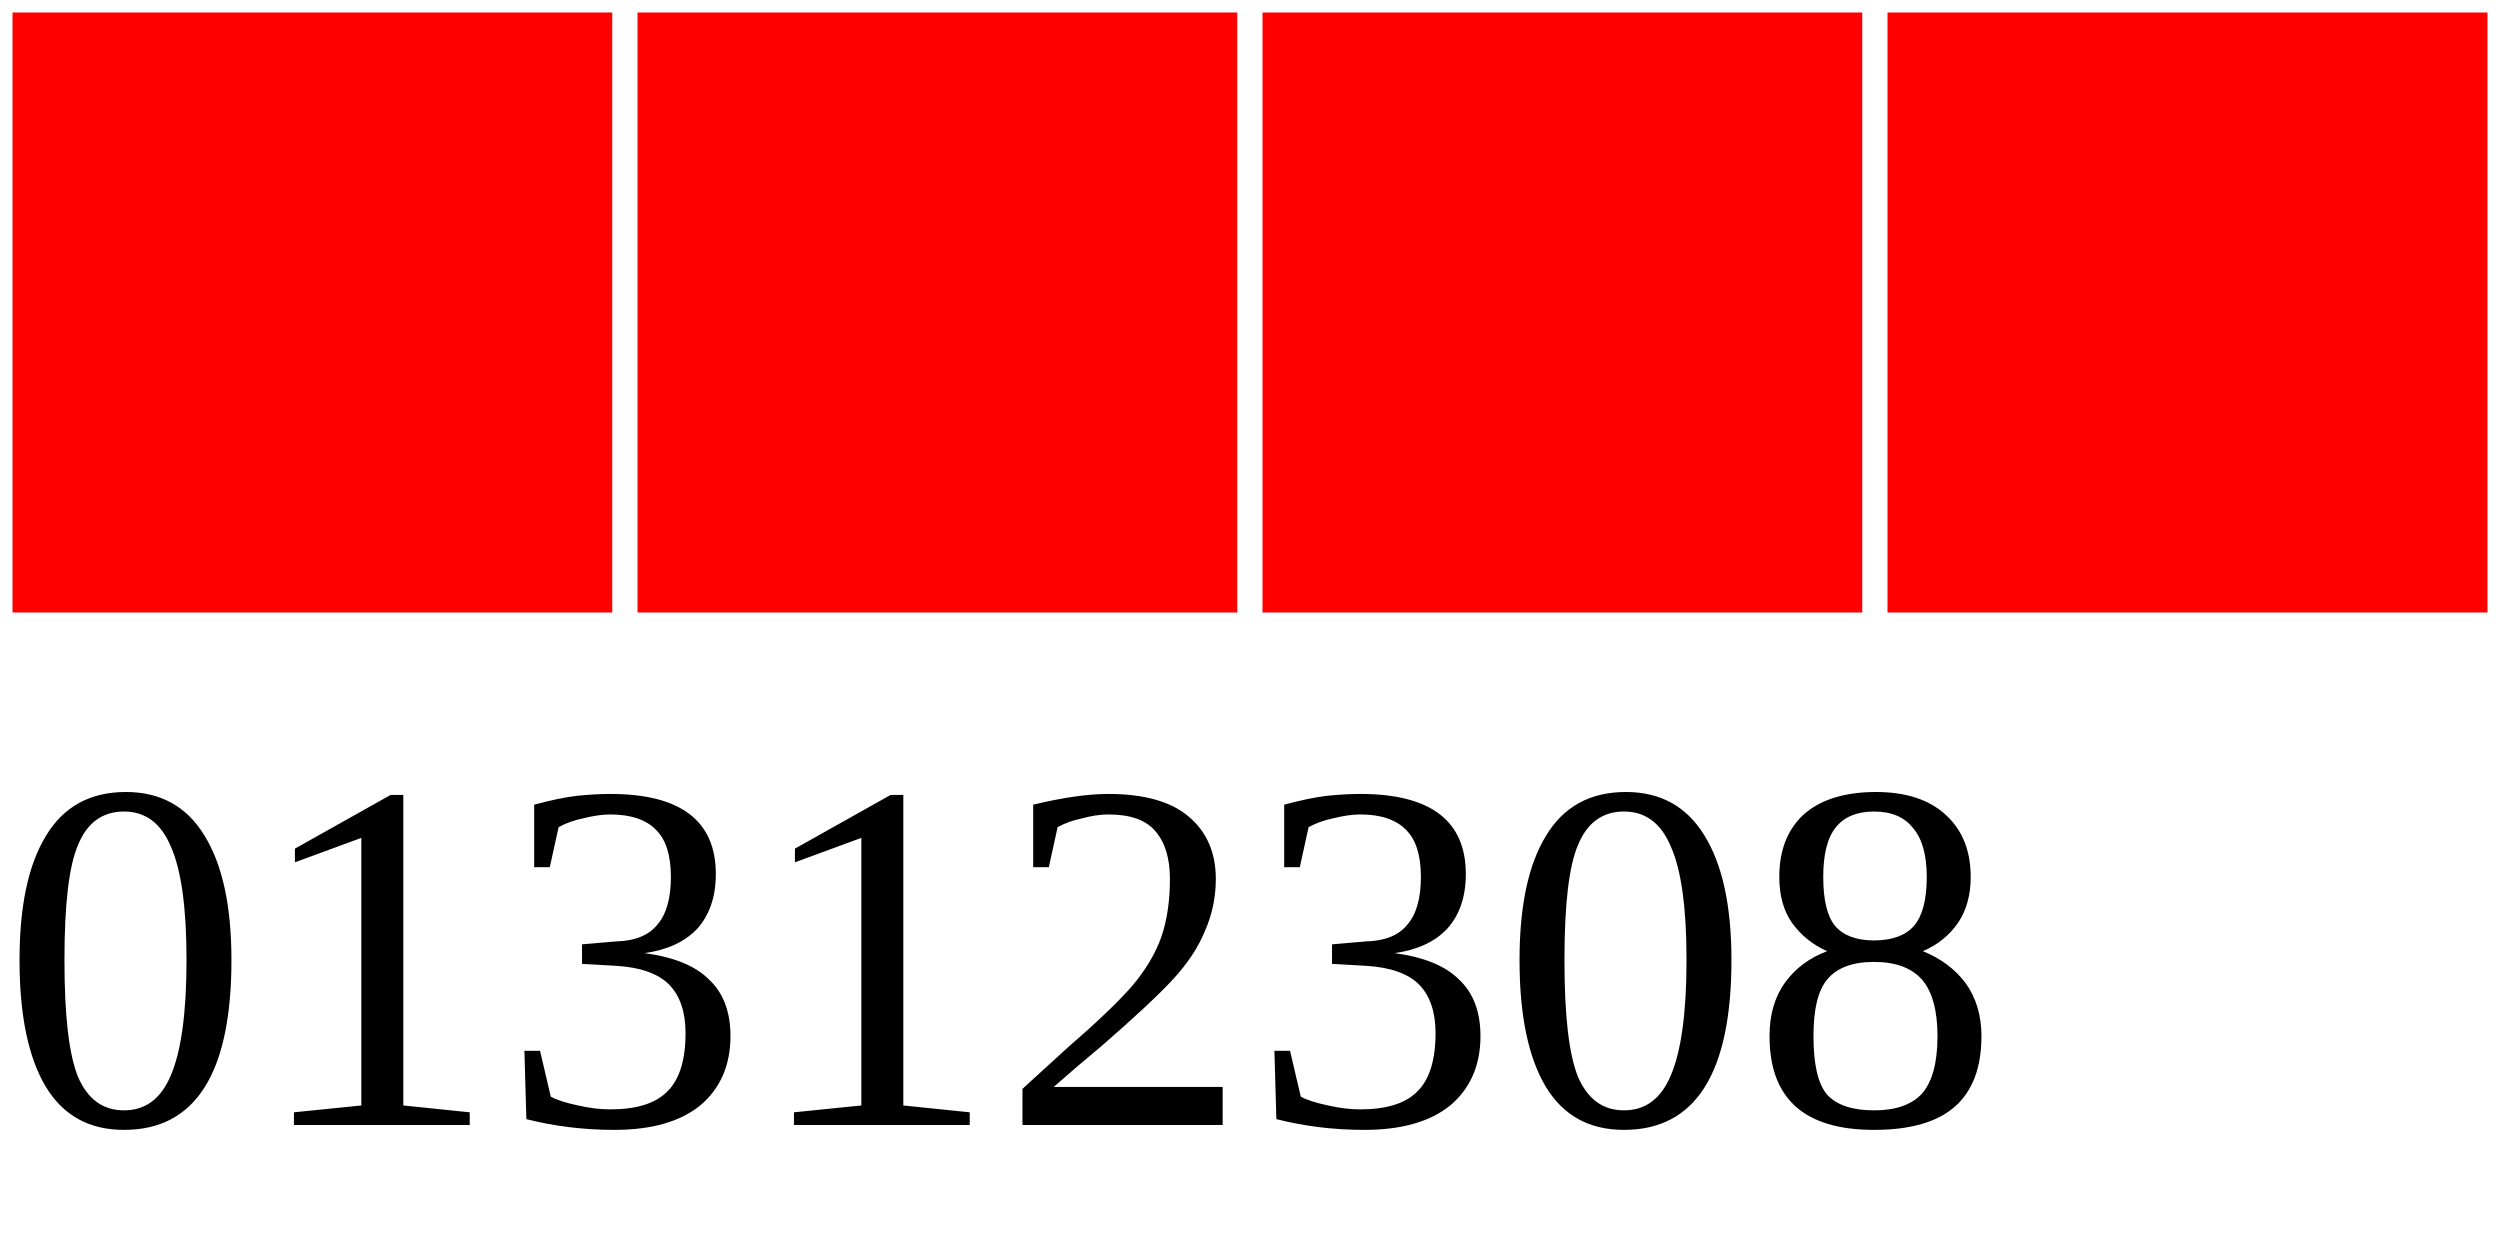
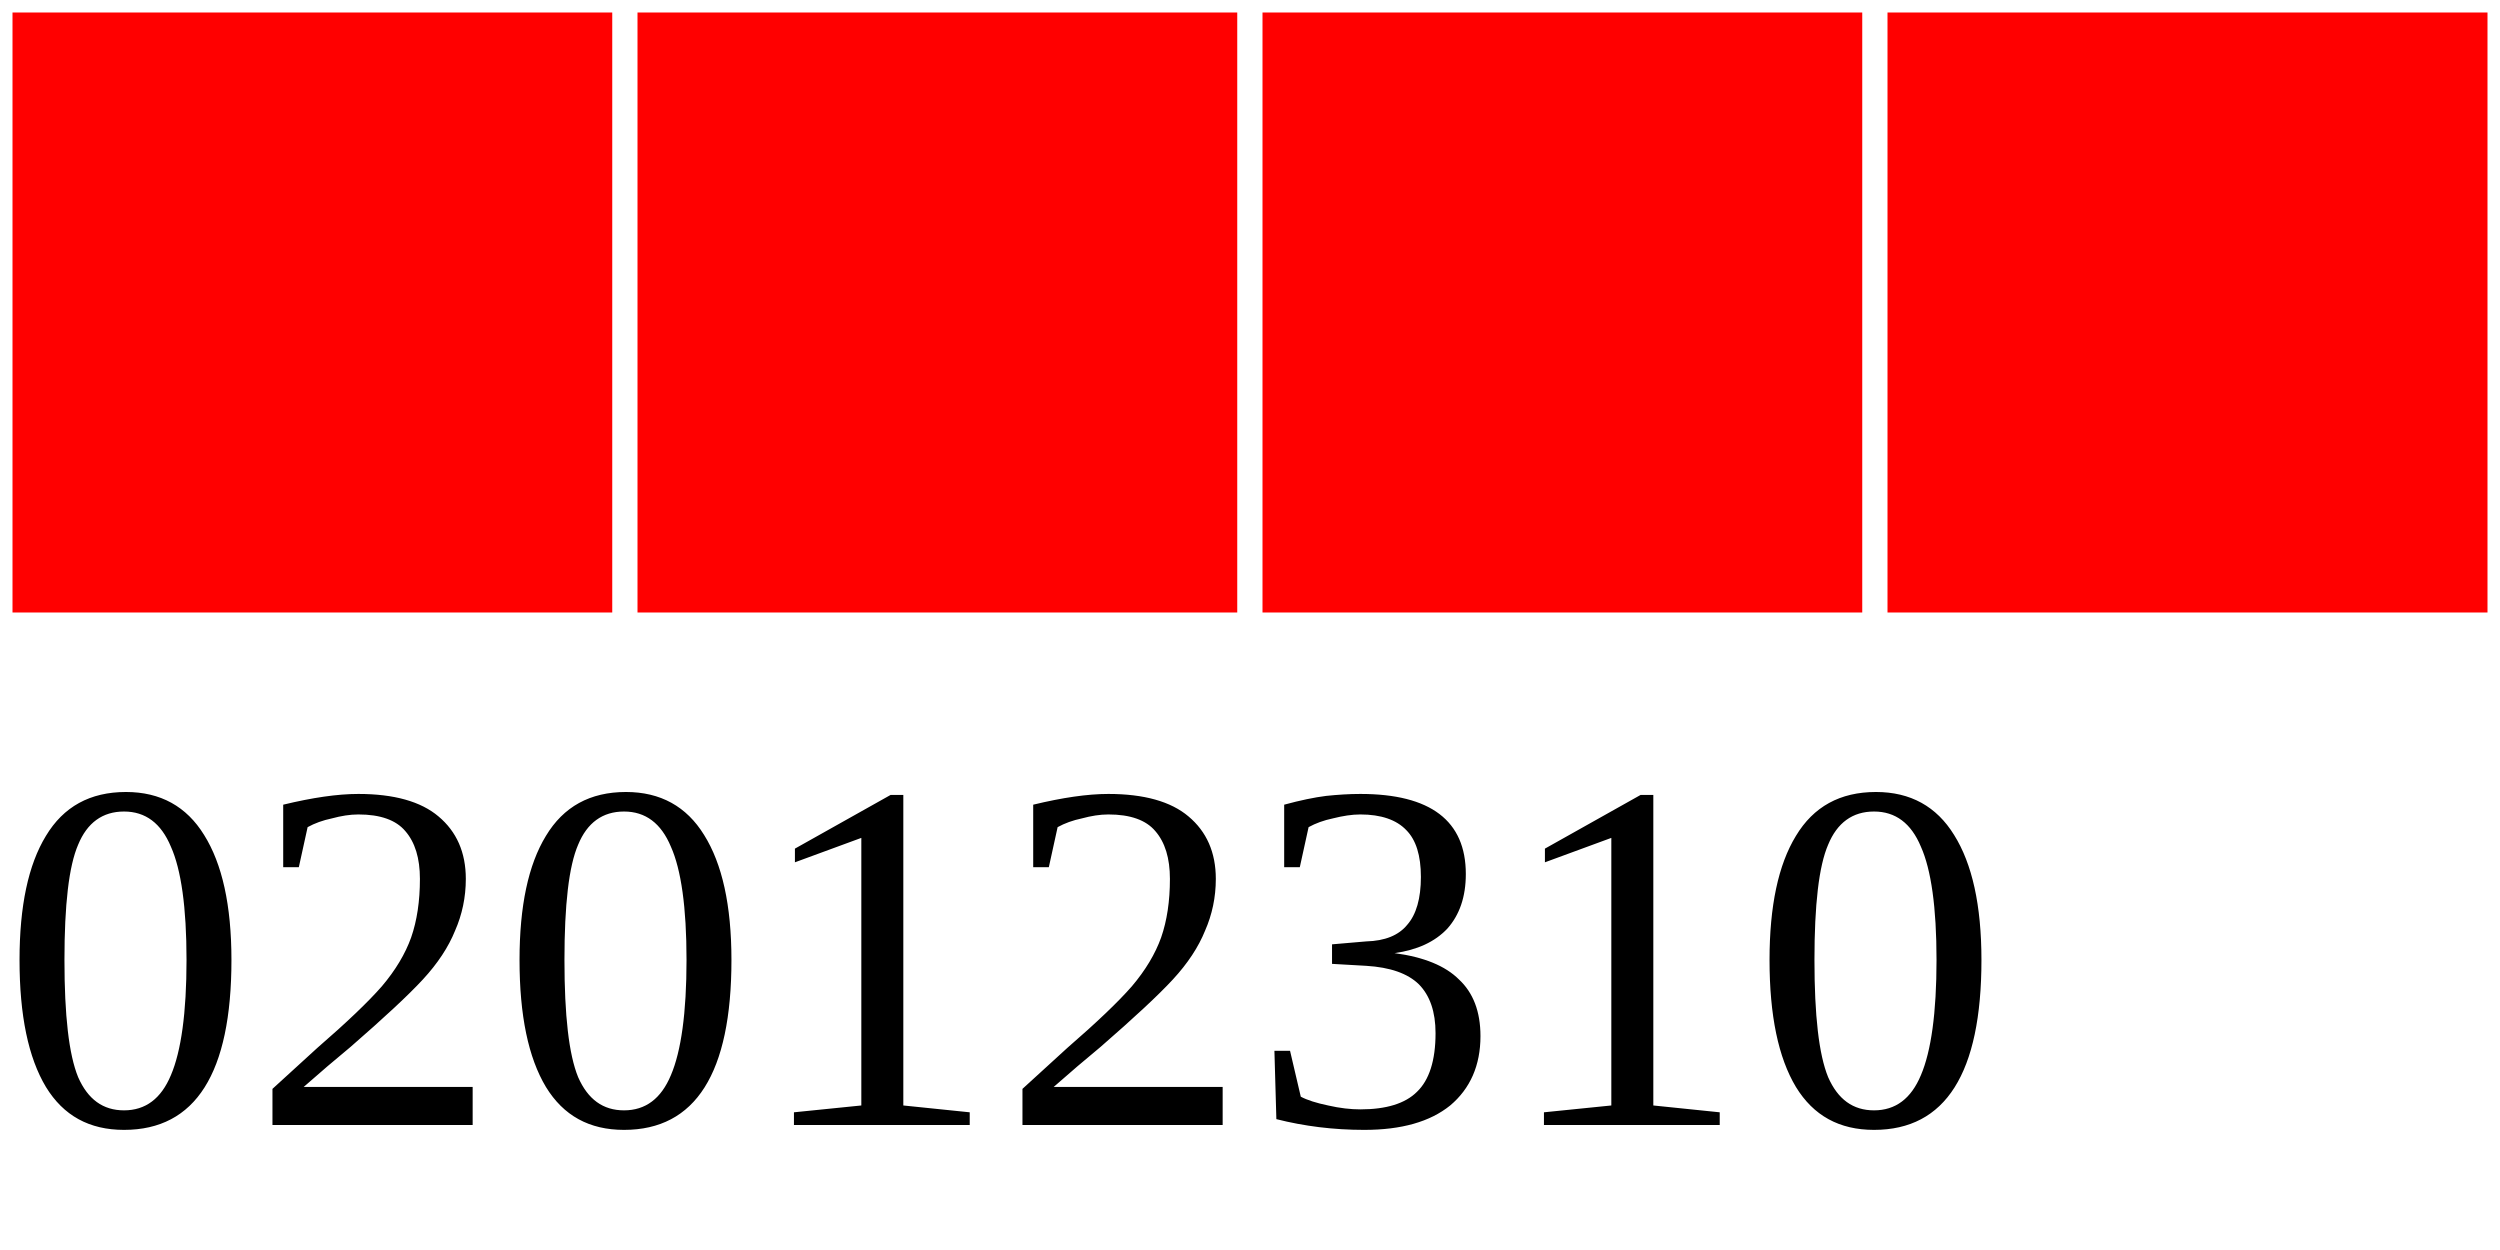
<svg xmlns="http://www.w3.org/2000/svg" width="40" height="20">
  <g>
    <rect width="10" height="10" style="fill:#FF0000;stroke-width:0.4;stroke:rgb(255,255,255)" x="0" />
    <rect width="10" height="10" style="fill:#FF0000;stroke-width:0.4;stroke:rgb(255,255,255)" x="10" />
    <rect width="10" height="10" style="fill:#FF0000;stroke-width:0.4;stroke:rgb(255,255,255)" x="20" />
    <rect width="10" height="10" style="fill:#FF0000;stroke-width:0.4;stroke:rgb(255,255,255)" x="30" />
-     <text x="0" y="18" fill="black" font-size="8">01312308</text>
+     <text x="0" y="18" fill="black" font-size="8">02012310</text>
  </g>
</svg>
